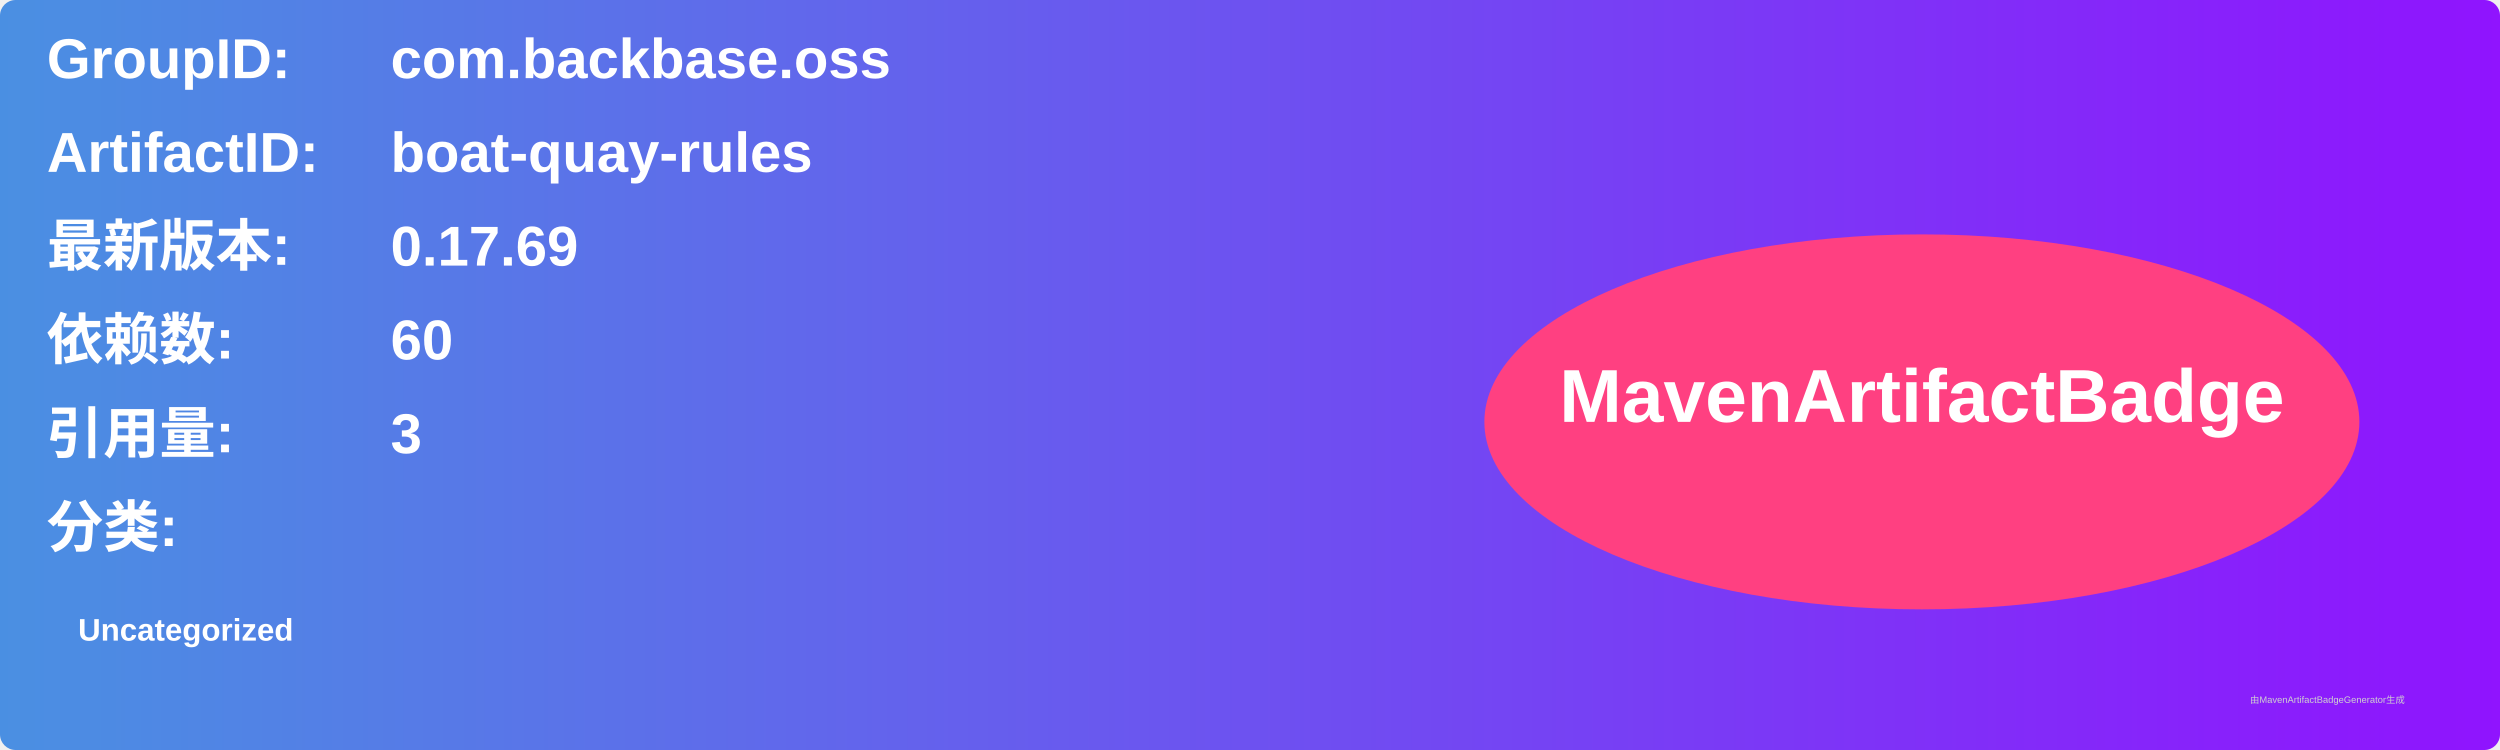
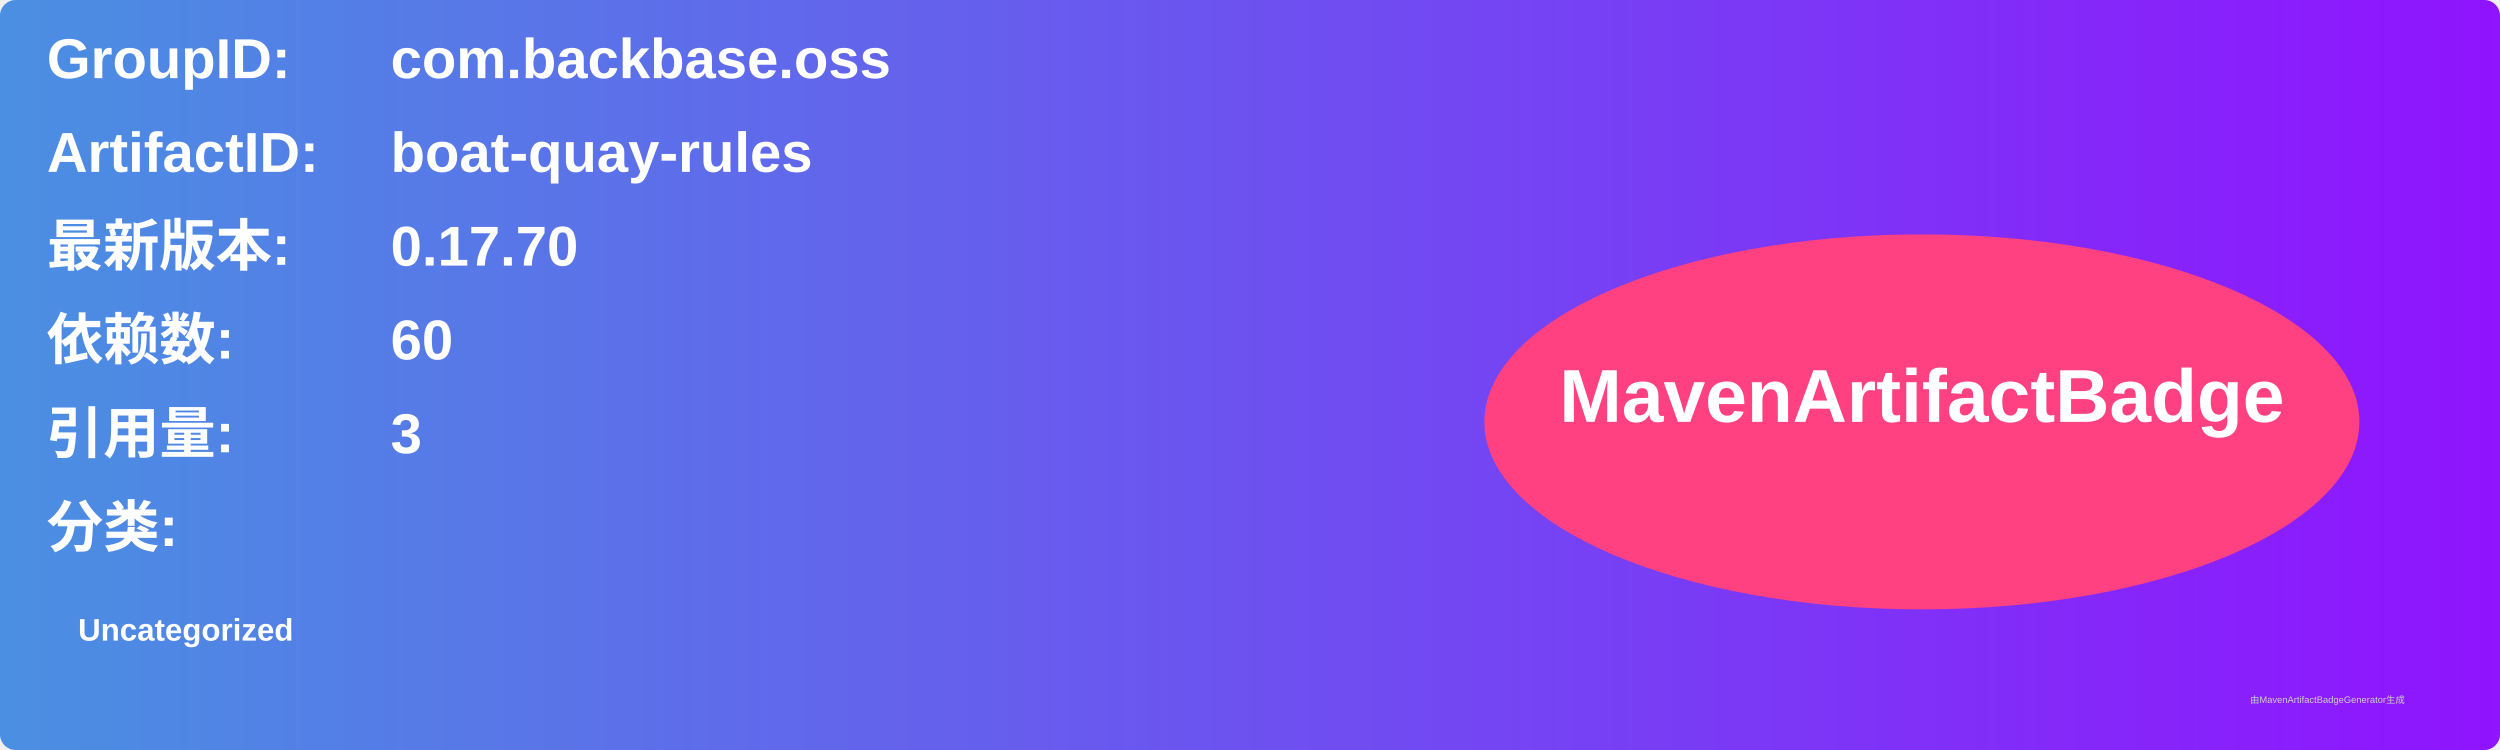
<svg xmlns="http://www.w3.org/2000/svg" width="800" height="240" viewBox="0 0 800 240">
  <linearGradient id="grad" x1="0%" y1="0%" x2="100%" y2="0%">
    <stop offset="0%" stop-color="#4a90e2" />
    <stop offset="100%" stop-color="#9013fe" />
  </linearGradient>
  <rect width="100%" height="100%" rx="5" ry="5" fill="url(#grad)" />
  <g transform="translate(15, 15)">
    <text x="0" y="10" font-family="Arial" font-size="18" fill="white" font-weight="bold" width="260">GroupID:</text>
    <text x="110" y="10" font-family="Arial" font-size="18" fill="white" font-weight="bold" width="460">com.backbase.oss</text>
    <text x="0" y="40" font-family="Arial" font-size="18" fill="white" font-weight="bold" width="260">ArtifactID:</text>
    <text x="110" y="40" font-family="Arial" font-size="18" fill="white" font-weight="bold" width="460">boat-quay-rules</text>
    <text x="0" y="70" font-family="Arial" font-size="18" fill="white" font-weight="bold">最新版本:</text>
    <text x="110" y="70" font-family="Arial" font-size="18" fill="white" font-weight="bold">
-       <tspan font-weight="bold">0.17.69</tspan>
+       <tspan font-weight="bold">0.17.70</tspan>
    </text>
    <text x="0" y="100" font-family="Arial" font-size="18" fill="white" font-weight="bold">依赖数: </text>
    <text x="110" y="100" font-family="Arial" font-size="18" fill="white">
      <tspan font-weight="bold">60</tspan>
    </text>
    <text x="0" y="130" font-family="Arial" font-size="18" fill="white" font-weight="bold">引用量: </text>
    <text x="110" y="130" font-family="Arial" font-size="18" fill="white">
      <tspan font-weight="bold">3</tspan>
    </text>
    <text x="0" y="160" font-family="Arial" font-size="18" fill="white" font-weight="bold">分类:</text>
    <text x="10" y="190" font-family="Arial" font-size="10" fill="white">
      <tspan font-weight="bold">Uncategorized</tspan>
    </text>
    <ellipse cx="600" cy="120" rx="140" ry="60" fill="#ff4081" />
    <text x="600" y="120" text-anchor="middle" font-family="Arial" font-size="24" fill="white" font-weight="bold">MavenArtifactBadge</text>
  </g>
  <text x="720" y="225" font-family="Arial" font-size="3" fill="#d0d0d0">由MavenArtifactBadgeGenerator生成</text>
</svg>
